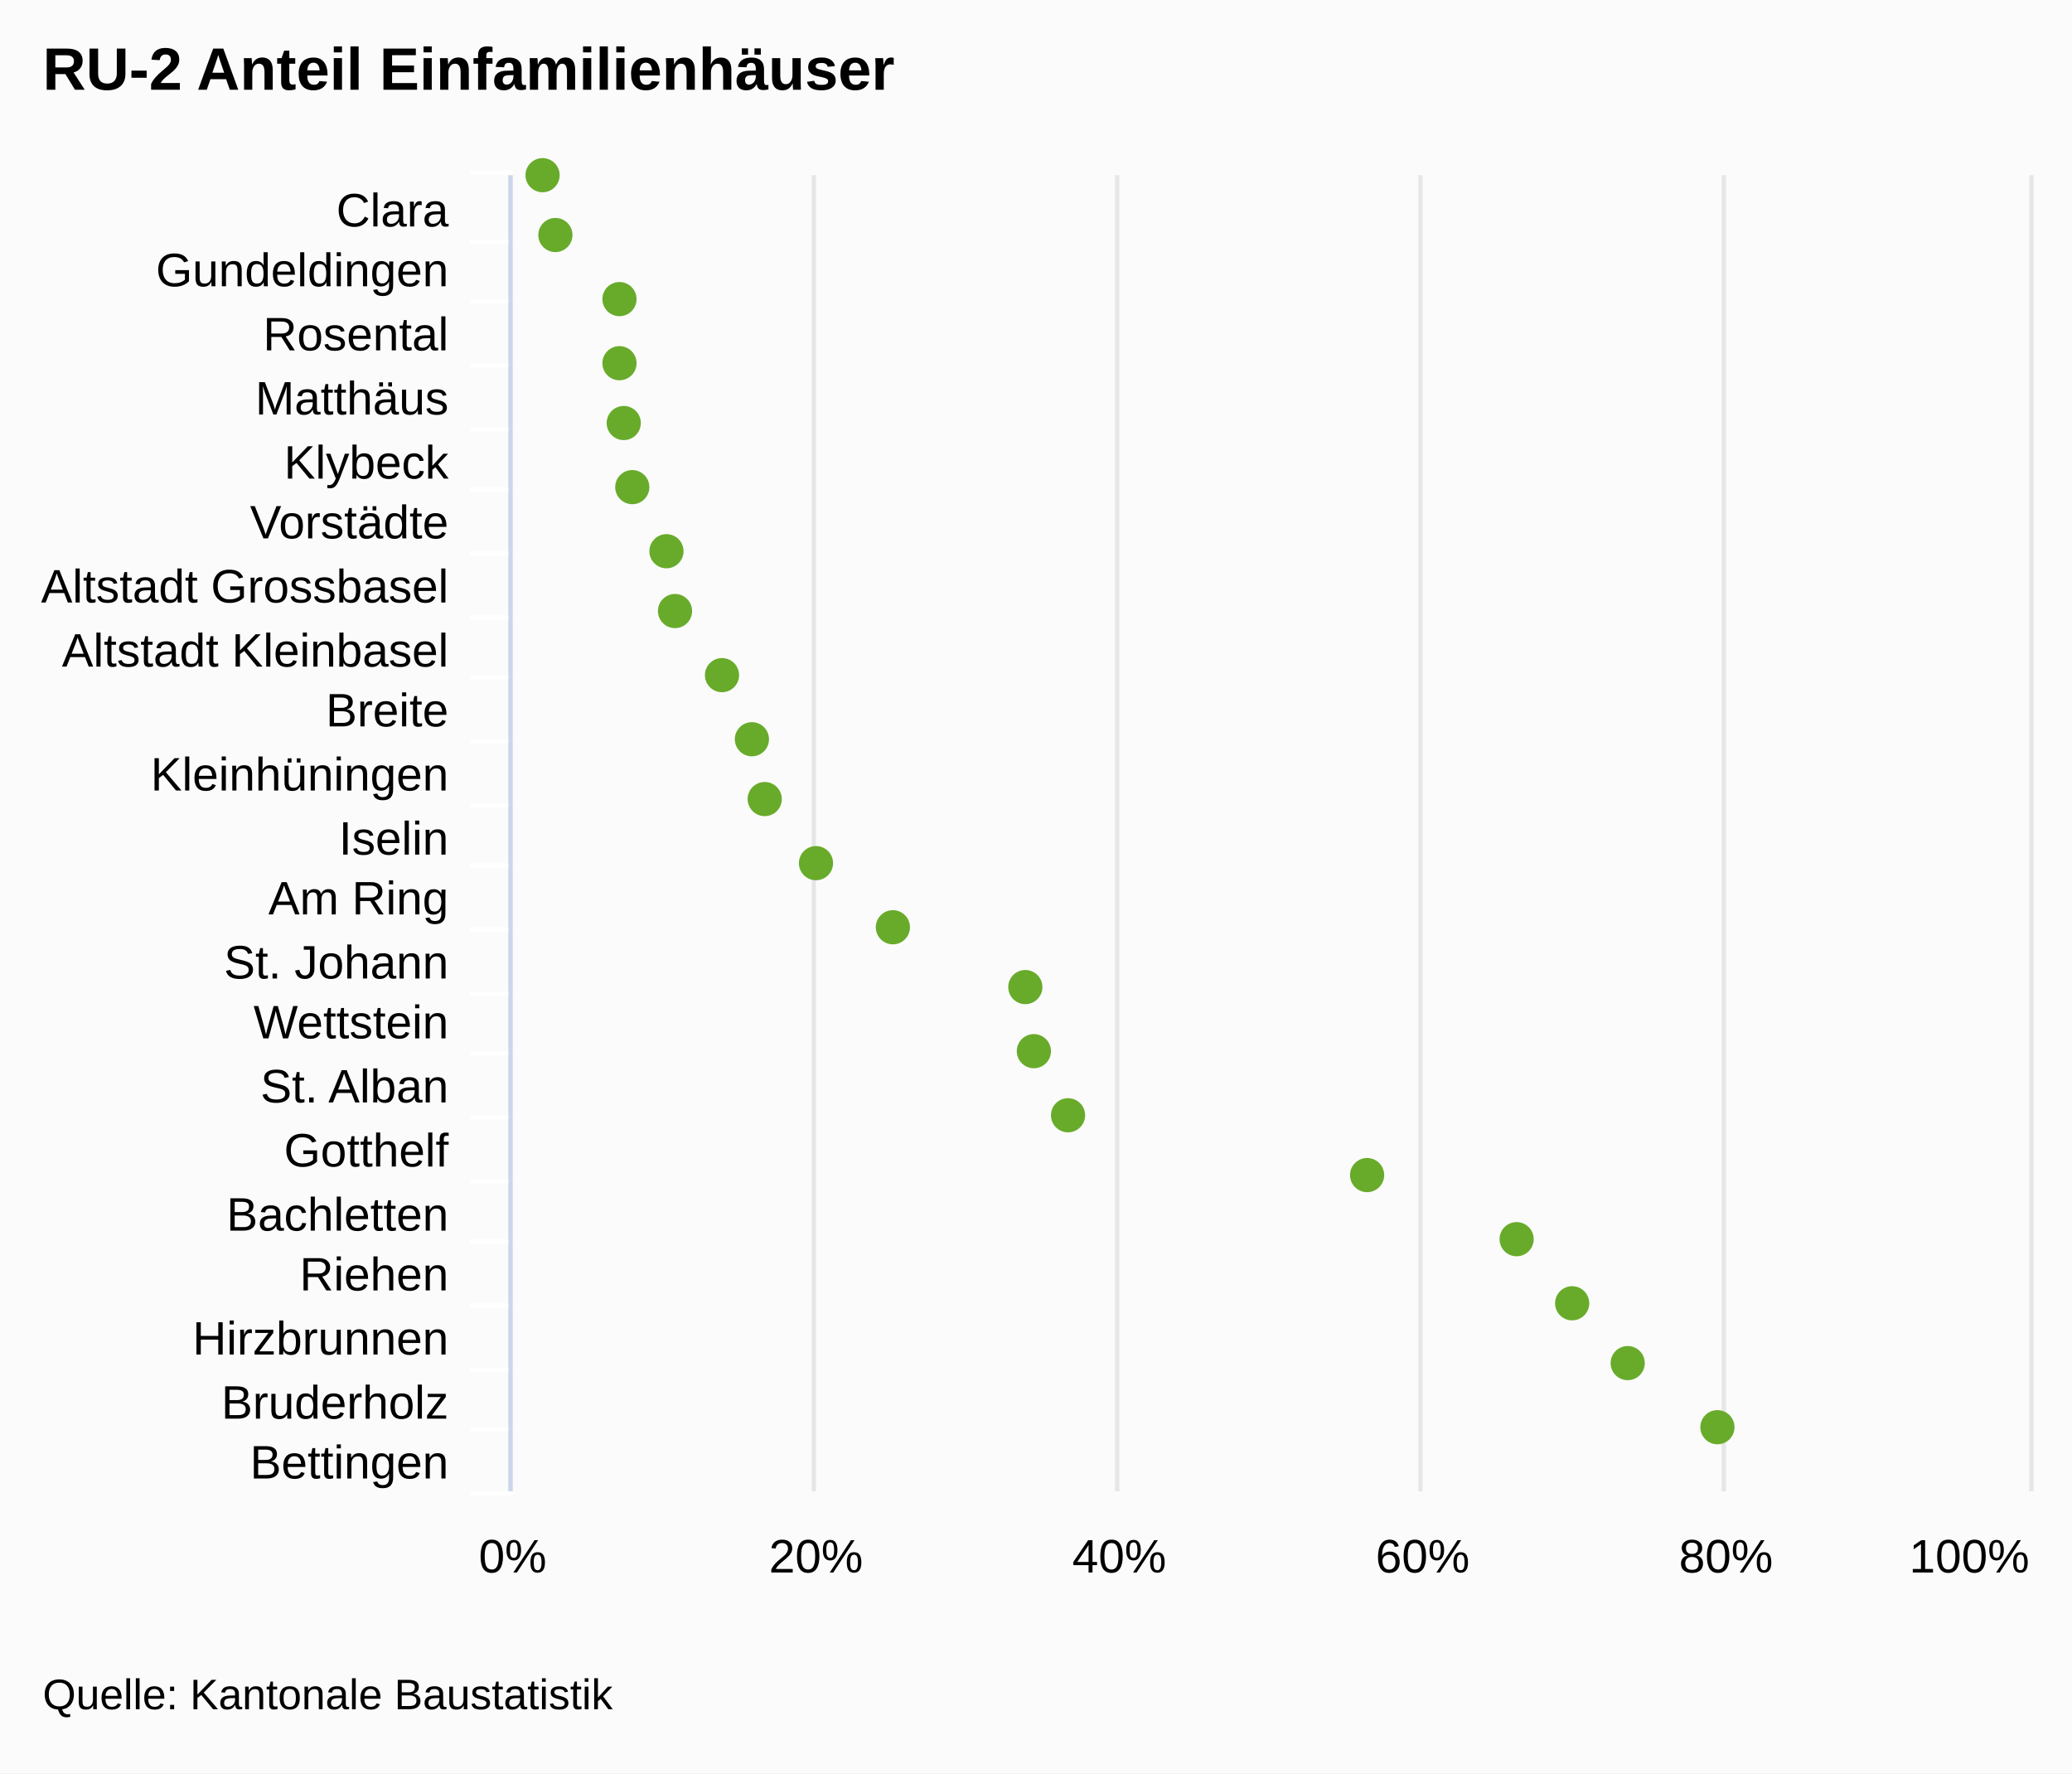
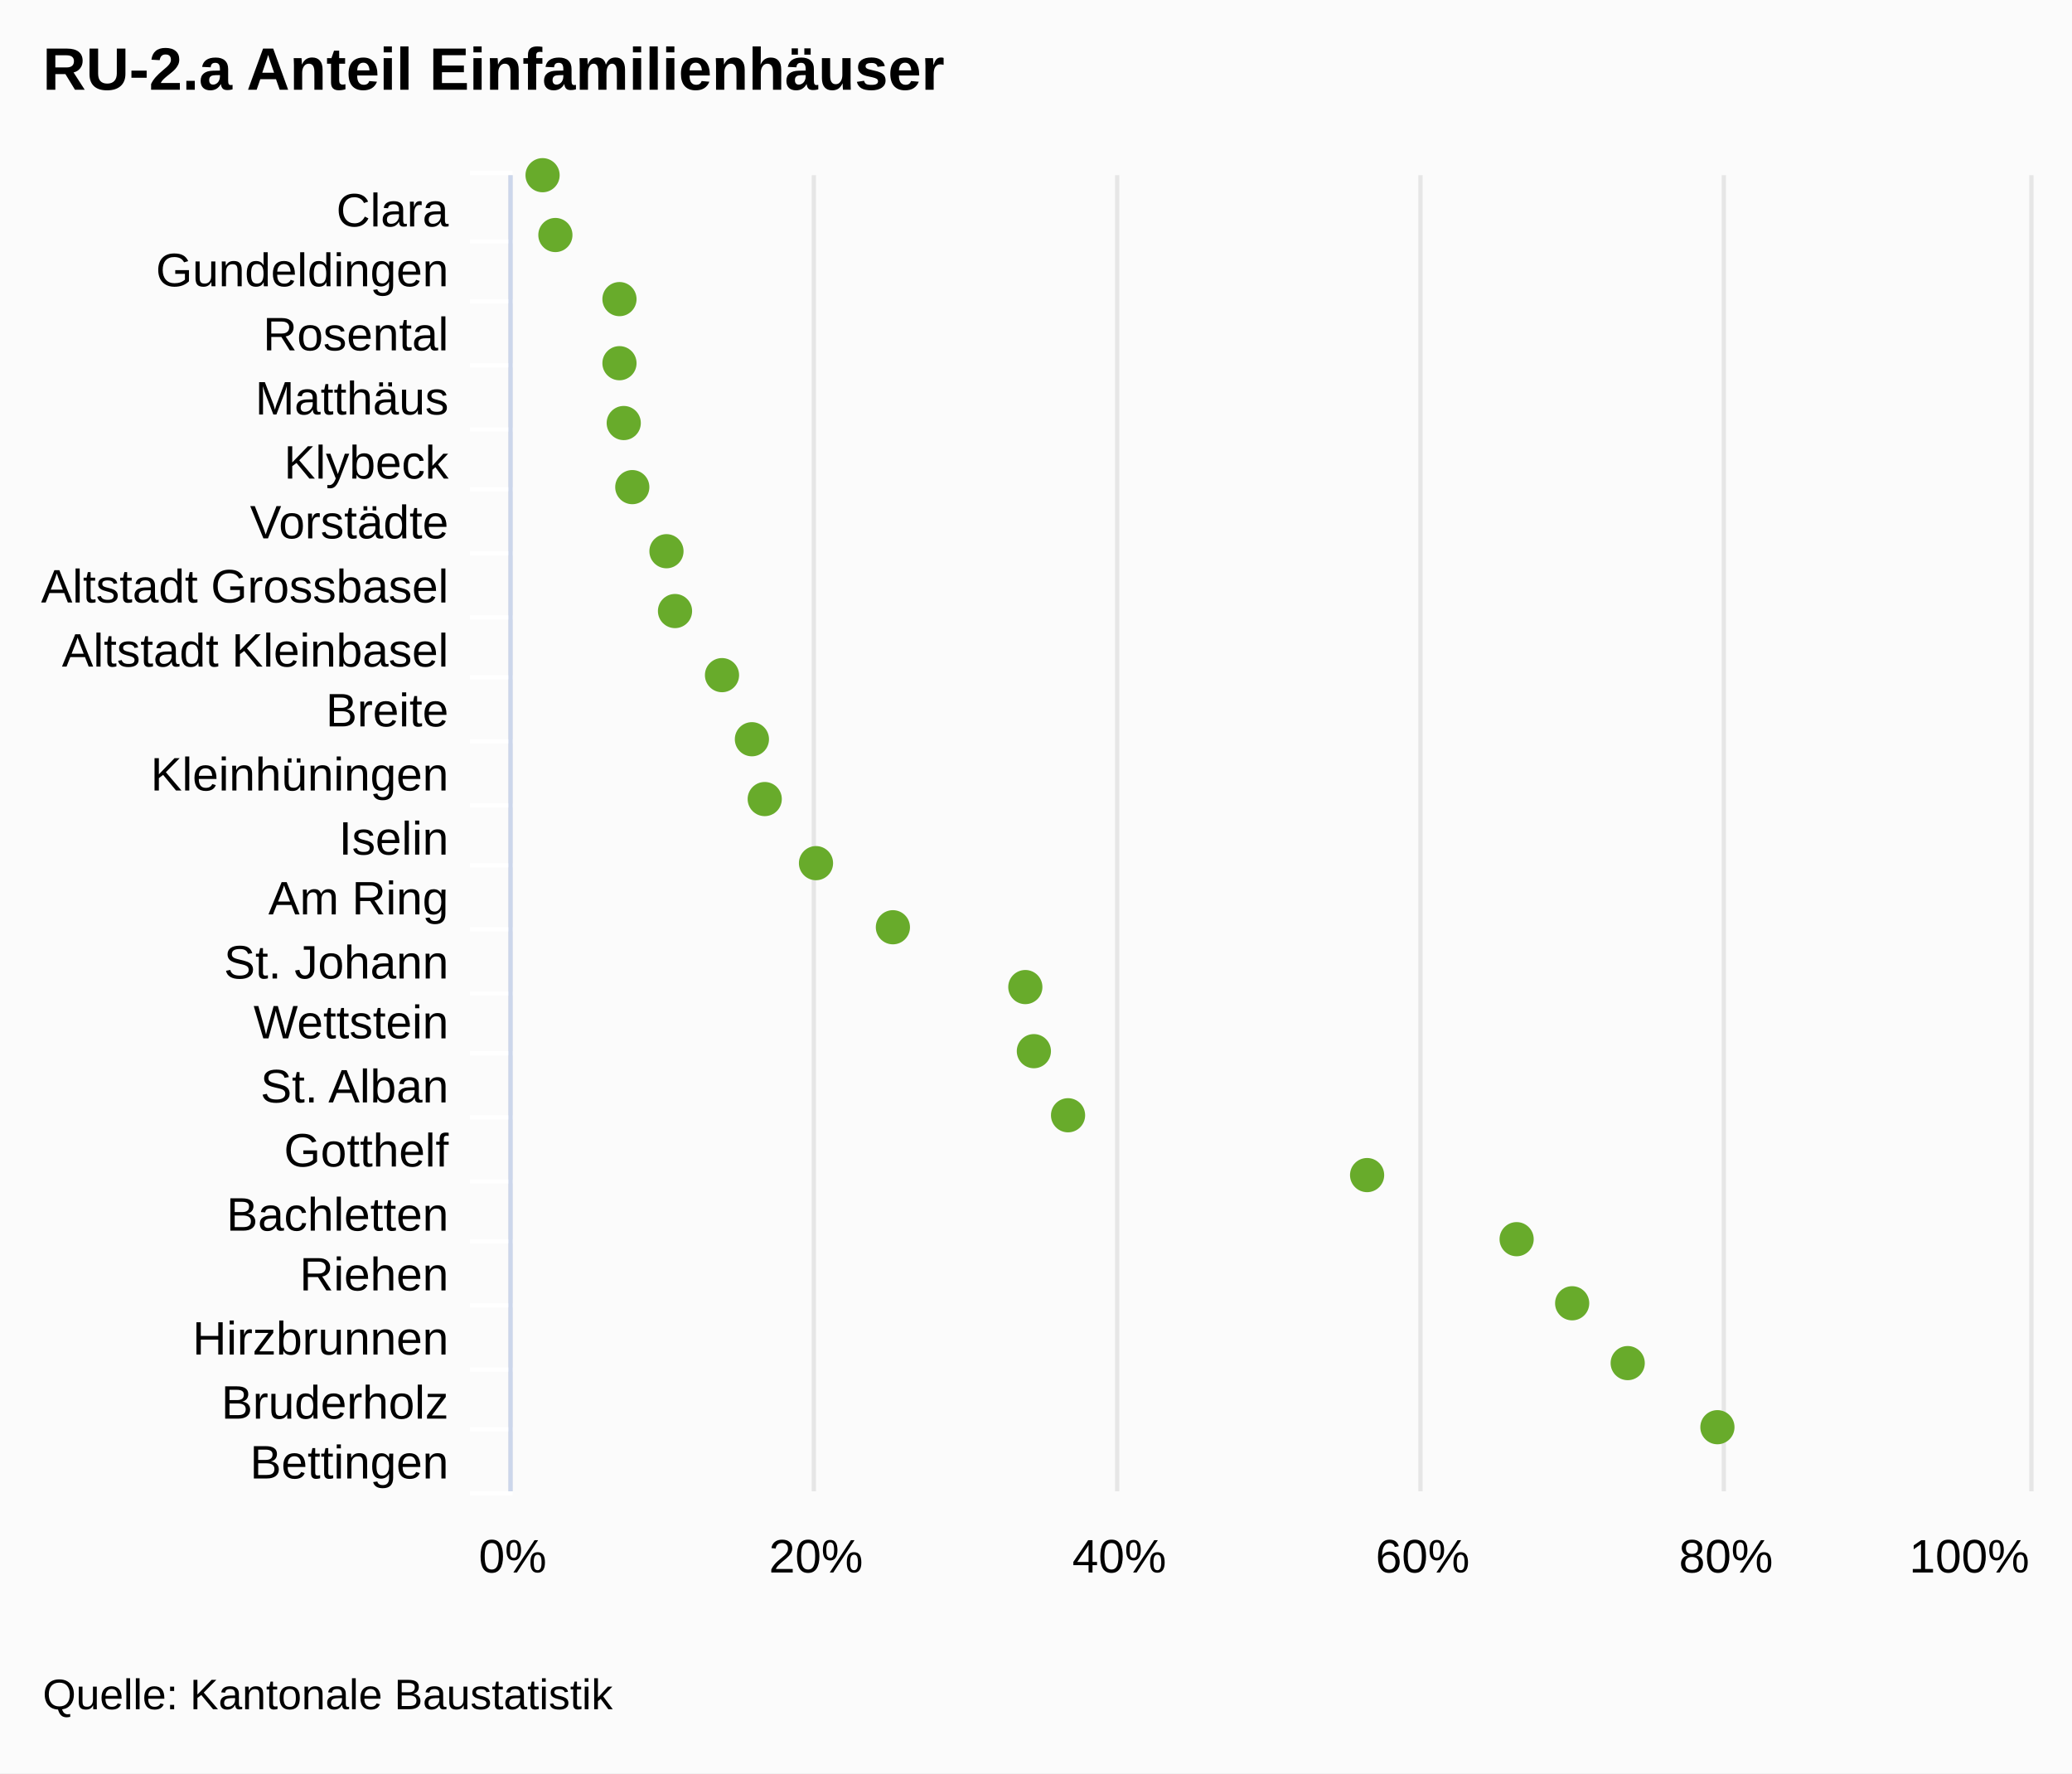
<svg xmlns="http://www.w3.org/2000/svg" class="highcharts-root" viewBox="0 0 485 415" font-family="Arial" font-size="12">
  <rect fill="#fbfbfb" class="highcharts-background" width="485" height="415" rx="0" ry="0" />
  <path fill="none" class="highcharts-plot-background" d="M120 41h355v308H120z" />
  <g class="highcharts-grid highcharts-xaxis-grid">
    <path fill="none" class="highcharts-grid-line" d="M120 56.5h355m-355 14h355m-355 15h355m-355 15h355m-355 14h355m-355 15h355m-355 15h355m-355 14h355m-355 15h355m-355 15h355m-355 14h355m-355 15h355m-355 15h355m-355 14h355m-355 15h355m-355 15h355m-355 14h355m-355 15h355m-355 15h355m-355 14h355m-355 15h355m-355-308h355" />
  </g>
  <g class="highcharts-grid highcharts-yaxis-grid">
    <path fill="none" stroke="#e6e6e6" class="highcharts-grid-line" d="M119.5 41v308m71-308v308m71-308v308m71-308v308m71-308v308m72-308v308" />
  </g>
  <path fill="none" class="highcharts-plot-border" d="M120 41h355v308H120z" />
  <g class="highcharts-axis highcharts-xaxis">
    <path fill="none" class="highcharts-tick" stroke="#FFF" d="M120 56.5h-10m10 14h-10m10 15h-10m10 15h-10m10 14h-10m10 15h-10m10 15h-10m10 14h-10m10 15h-10m10 15h-10m10 14h-10m10 15h-10m10 15h-10m10 14h-10m10 15h-10m10 15h-10m10 14h-10m10 15h-10m10 15h-10m10 14h-10m10 15h-10m10-309h-10" />
    <path fill="none" class="highcharts-axis-line" stroke="#ccd6eb" d="M119.5 41v308" />
  </g>
  <g class="highcharts-axis highcharts-yaxis">
    <path fill="none" class="highcharts-axis-line" d="M120 349h355" />
  </g>
  <g class="highcharts-series-group">
    <g class="highcharts-markers highcharts-series-0 highcharts-scatter-series highcharts-color-undefined highcharts-tracker">
      <path fill="#68AB2B" d="M127 45a4 4 0 1 1 .004 0zm3 14a4 4 0 1 1 .004 0zm15 15a4 4 0 1 1 .004 0zm0 15a4 4 0 1 1 .004 0zm1 14a4 4 0 1 1 .004 0zm2 15a4 4 0 1 1 .004 0zm8 15a4 4 0 1 1 .004 0zm2 14a4 4 0 1 1 .004 0zm11 15a4 4 0 1 1 .004 0zm7 15a4 4 0 1 1 .004 0zm3 14a4 4 0 1 1 .004 0zm12 15a4 4 0 1 1 .004 0zm18 15a4 4 0 1 1 .004 0zm31 14a4 4 0 1 1 .004 0zm2 15a4 4 0 1 1 .004 0zm8 15a4 4 0 1 1 .004 0zm70 14a4 4 0 1 1 .004 0zm35 15a4 4 0 1 1 .004 0zm13 15a4 4 0 1 1 .004 0zm13 14a4 4 0 1 1 .004 0zm21 15a4 4 0 1 1 .004 0z" class="highcharts-point" />
    </g>
  </g>
  <text x="10" class="highcharts-title" y="21" color="#000" font-size="14" font-weight="700">
-     <tspan>RU-2 Anteil Einfamilienhäuser</tspan>
+     <tspan>RU-2.a Anteil Einfamilienhäuser</tspan>
  </text>
  <g class="highcharts-axis-labels highcharts-xaxis-labels" text-anchor="end" color="#000" cursor="default" font-size="11">
    <text x="105" y="53">
      <tspan>Clara</tspan>
    </text>
    <text x="105" y="67">
      <tspan>Gundeldingen</tspan>
    </text>
    <text x="105" y="82">
      <tspan>Rosental</tspan>
    </text>
    <text x="105" y="97">
      <tspan>Matthäus</tspan>
    </text>
    <text x="105" y="112">
      <tspan>Klybeck</tspan>
    </text>
    <text x="105" y="126">
      <tspan>Vorstädte</tspan>
    </text>
    <text x="105" y="141">
      <tspan>Altstadt Grossbasel</tspan>
    </text>
    <text x="105" y="156">
      <tspan>Altstadt Kleinbasel</tspan>
    </text>
    <text x="105" y="170">
      <tspan>Breite</tspan>
    </text>
    <text x="105" y="185">
      <tspan>Kleinhüningen</tspan>
    </text>
    <text x="105" y="200">
      <tspan>Iselin</tspan>
    </text>
    <text x="105" y="214">
      <tspan>Am Ring</tspan>
    </text>
    <text x="105" y="229">
      <tspan>St. Johann</tspan>
    </text>
    <text x="105" y="243">
      <tspan>Wettstein</tspan>
    </text>
    <text x="105" y="258">
      <tspan>St. Alban</tspan>
    </text>
    <text x="105" y="273">
      <tspan>Gotthelf</tspan>
    </text>
    <text x="105" y="288">
      <tspan>Bachletten</tspan>
    </text>
    <text x="105" y="302">
      <tspan>Riehen</tspan>
    </text>
    <text x="105" y="317">
      <tspan>Hirzbrunnen</tspan>
    </text>
    <text x="105" y="332">
      <tspan>Bruderholz</tspan>
    </text>
    <text x="105" y="346">
      <tspan>Bettingen</tspan>
    </text>
  </g>
  <g class="highcharts-axis-labels highcharts-yaxis-labels" text-anchor="middle" color="#000" cursor="default" font-size="11">
    <text x="120" y="368">
      <tspan>0%</tspan>
    </text>
    <text x="191" y="368">
      <tspan>20%</tspan>
    </text>
    <text x="262" y="368">
      <tspan>40%</tspan>
    </text>
    <text x="333" y="368">
      <tspan>60%</tspan>
    </text>
    <text x="404" y="368">
      <tspan>80%</tspan>
    </text>
    <text x="460.953" y="368">
      <tspan>100%</tspan>
    </text>
  </g>
  <text x="10" class="highcharts-credits" y="400" cursor="default" color="#000" font-size="10">
    <tspan>Quelle: Kantonale Baustatistik</tspan>
  </text>
</svg>
